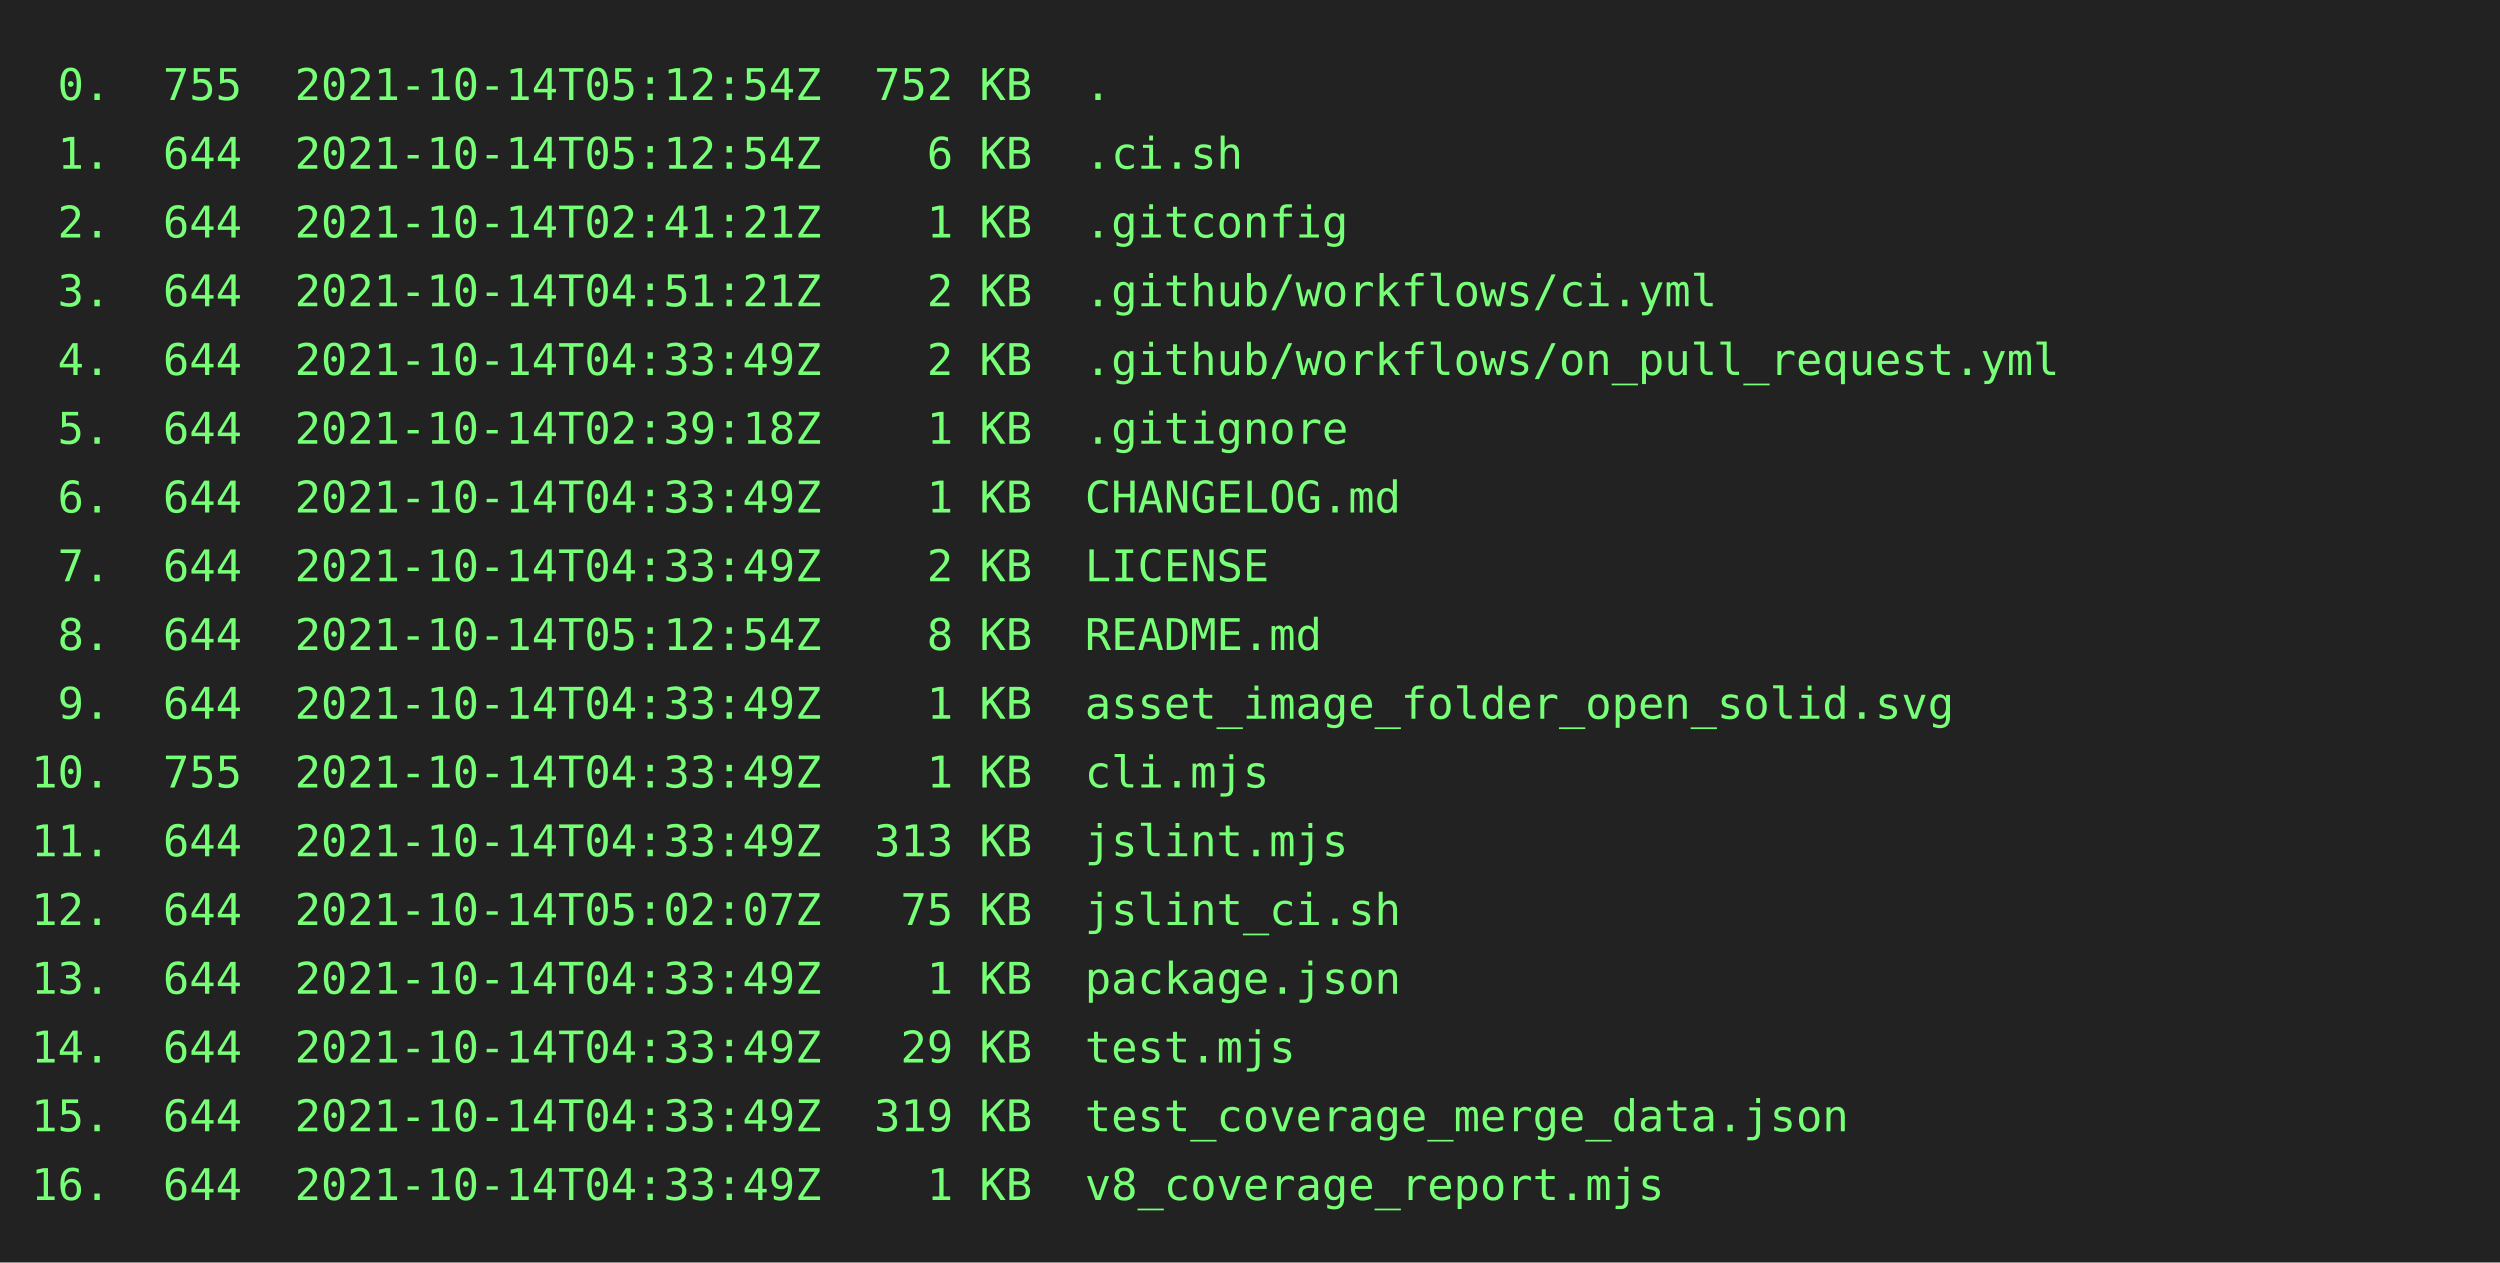
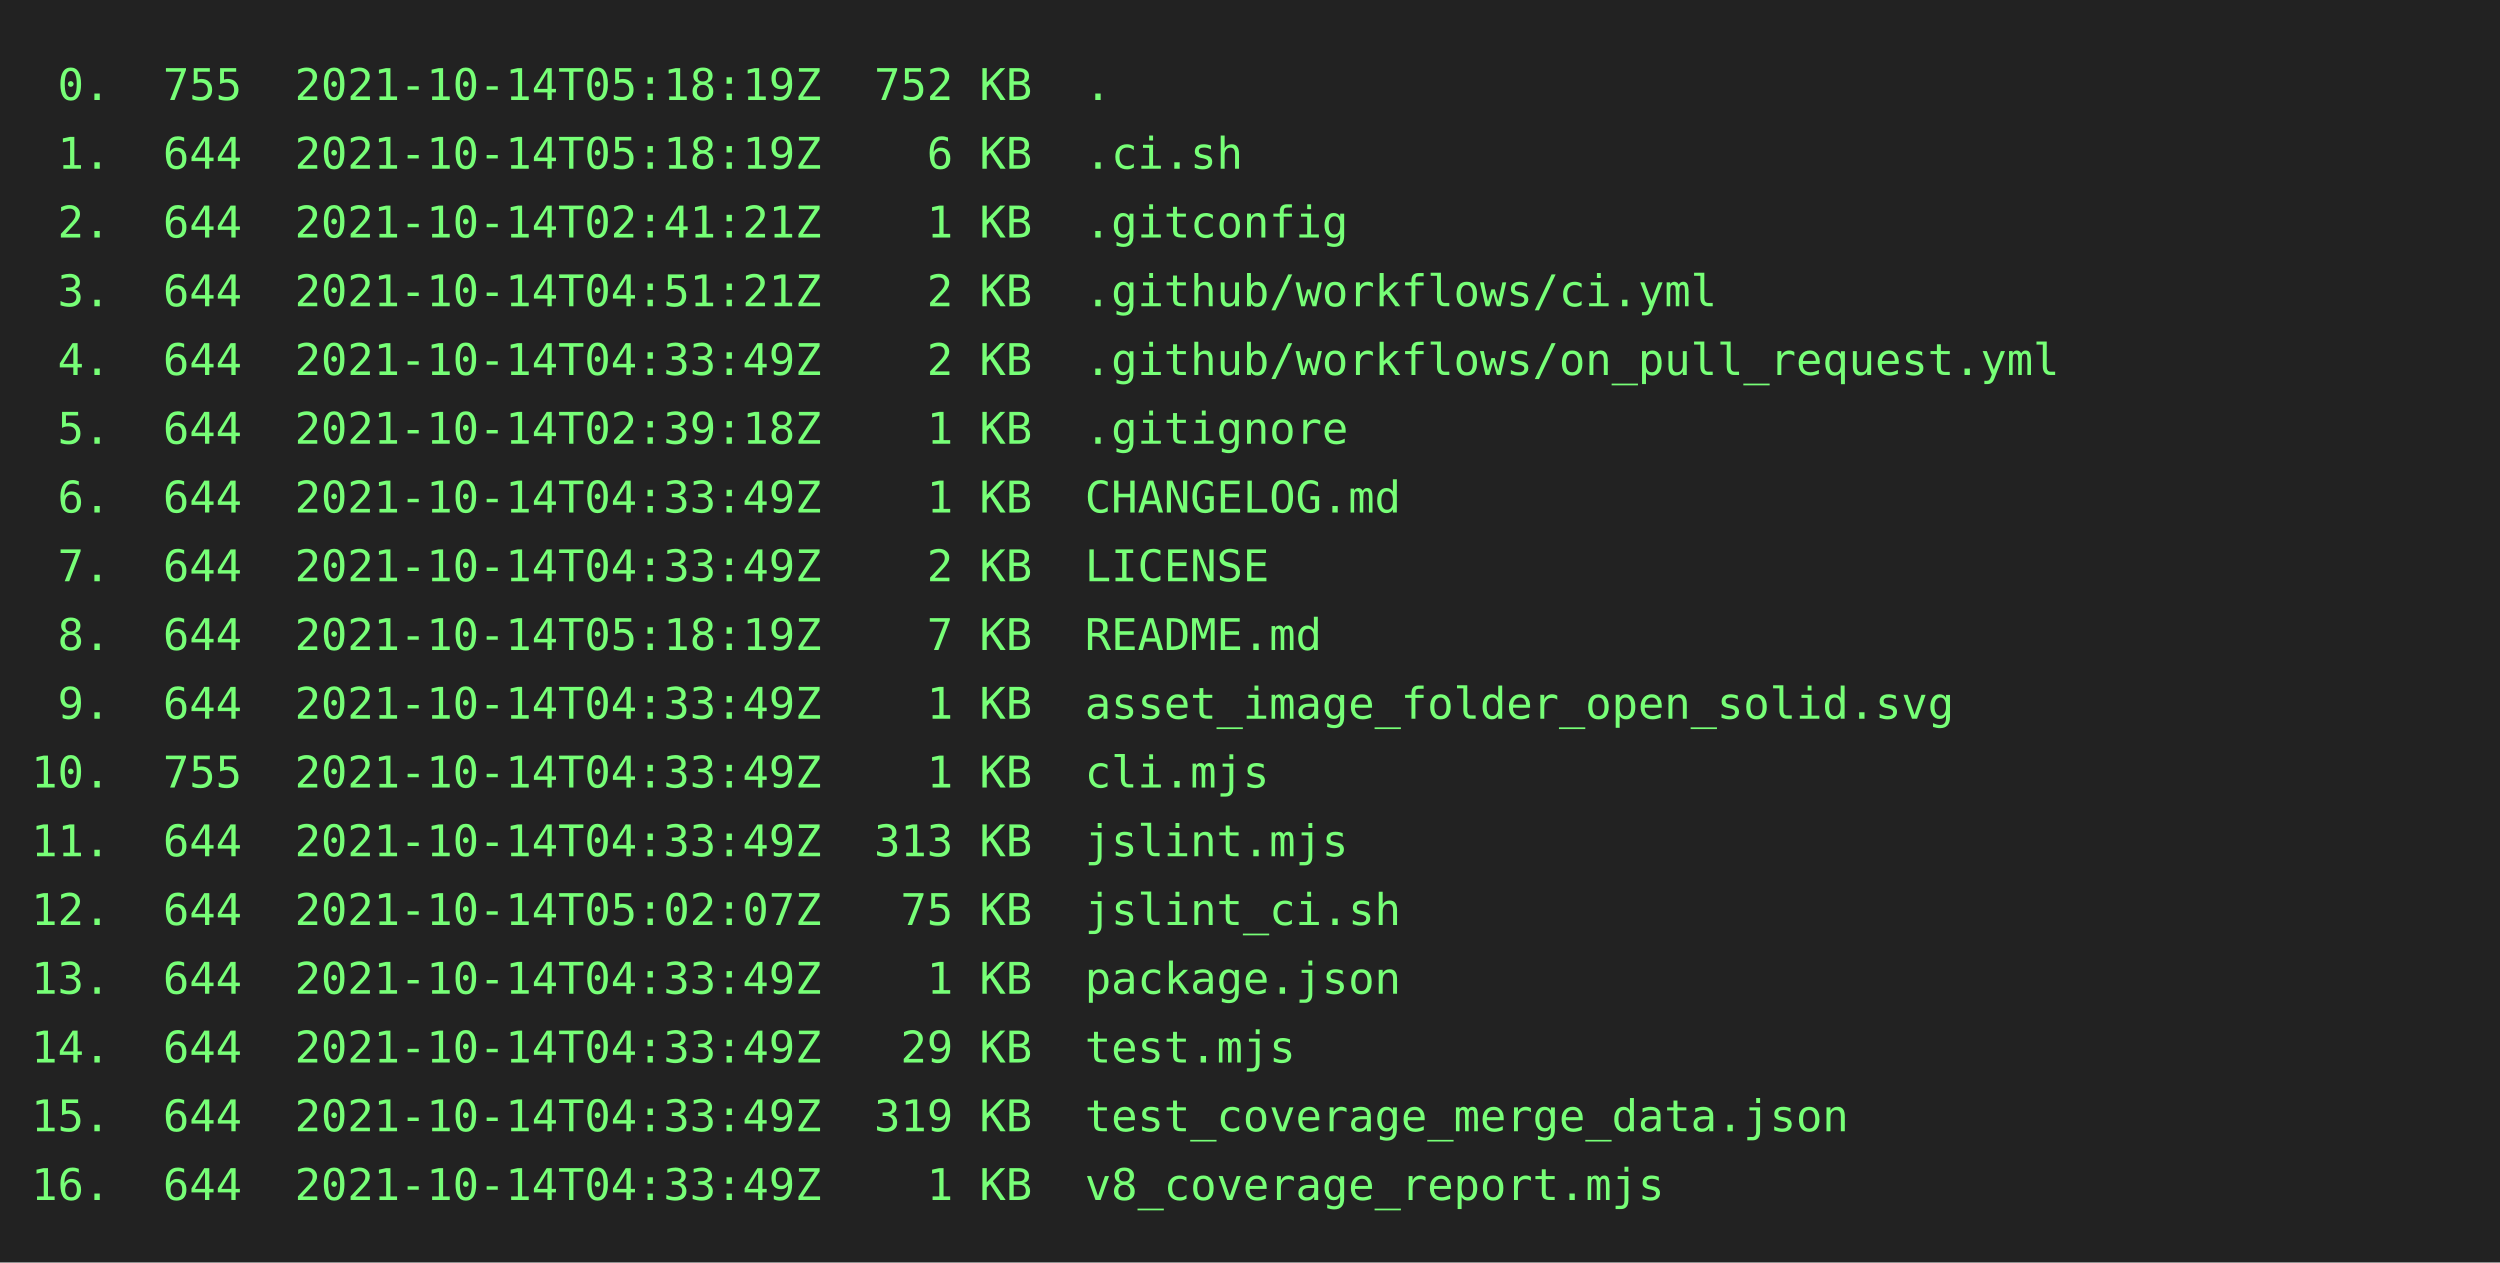
<svg xmlns="http://www.w3.org/2000/svg" height="404" width="800">
  <rect height="404" fill="#222" width="800" />
  <text fill="#7f7" font-family="consolas, menlo, monospace" font-size="14" xml:space="preserve">
-     <tspan lengthAdjust="spacingAndGlyphs" textLength="768" x="10" y="32"> 0.  755  2021-10-14T05:12:54Z  752 KB  .                                                        </tspan>
-     <tspan lengthAdjust="spacingAndGlyphs" textLength="768" x="10" y="54"> 1.  644  2021-10-14T05:12:54Z    6 KB  .ci.sh                                                   </tspan>
+     <tspan lengthAdjust="spacingAndGlyphs" textLength="768" x="10" y="32"> 0.  755  2021-10-14T05:18:19Z  752 KB  .                                                        </tspan>
+     <tspan lengthAdjust="spacingAndGlyphs" textLength="768" x="10" y="54"> 1.  644  2021-10-14T05:18:19Z    6 KB  .ci.sh                                                   </tspan>
    <tspan lengthAdjust="spacingAndGlyphs" textLength="768" x="10" y="76"> 2.  644  2021-10-14T02:41:21Z    1 KB  .gitconfig                                               </tspan>
    <tspan lengthAdjust="spacingAndGlyphs" textLength="768" x="10" y="98"> 3.  644  2021-10-14T04:51:21Z    2 KB  .github/workflows/ci.yml                                 </tspan>
    <tspan lengthAdjust="spacingAndGlyphs" textLength="768" x="10" y="120"> 4.  644  2021-10-14T04:33:49Z    2 KB  .github/workflows/on_pull_request.yml                    </tspan>
    <tspan lengthAdjust="spacingAndGlyphs" textLength="768" x="10" y="142"> 5.  644  2021-10-14T02:39:18Z    1 KB  .gitignore                                               </tspan>
    <tspan lengthAdjust="spacingAndGlyphs" textLength="768" x="10" y="164"> 6.  644  2021-10-14T04:33:49Z    1 KB  CHANGELOG.md                                             </tspan>
    <tspan lengthAdjust="spacingAndGlyphs" textLength="768" x="10" y="186"> 7.  644  2021-10-14T04:33:49Z    2 KB  LICENSE                                                  </tspan>
-     <tspan lengthAdjust="spacingAndGlyphs" textLength="768" x="10" y="208"> 8.  644  2021-10-14T05:12:54Z    8 KB  README.md                                                </tspan>
+     <tspan lengthAdjust="spacingAndGlyphs" textLength="768" x="10" y="208"> 8.  644  2021-10-14T05:18:19Z    7 KB  README.md                                                </tspan>
    <tspan lengthAdjust="spacingAndGlyphs" textLength="768" x="10" y="230"> 9.  644  2021-10-14T04:33:49Z    1 KB  asset_image_folder_open_solid.svg                        </tspan>
    <tspan lengthAdjust="spacingAndGlyphs" textLength="768" x="10" y="252">10.  755  2021-10-14T04:33:49Z    1 KB  cli.mjs                                                  </tspan>
    <tspan lengthAdjust="spacingAndGlyphs" textLength="768" x="10" y="274">11.  644  2021-10-14T04:33:49Z  313 KB  jslint.mjs                                               </tspan>
    <tspan lengthAdjust="spacingAndGlyphs" textLength="768" x="10" y="296">12.  644  2021-10-14T05:02:07Z   75 KB  jslint_ci.sh                                             </tspan>
    <tspan lengthAdjust="spacingAndGlyphs" textLength="768" x="10" y="318">13.  644  2021-10-14T04:33:49Z    1 KB  package.json                                             </tspan>
    <tspan lengthAdjust="spacingAndGlyphs" textLength="768" x="10" y="340">14.  644  2021-10-14T04:33:49Z   29 KB  test.mjs                                                 </tspan>
    <tspan lengthAdjust="spacingAndGlyphs" textLength="768" x="10" y="362">15.  644  2021-10-14T04:33:49Z  319 KB  test_coverage_merge_data.json                            </tspan>
    <tspan lengthAdjust="spacingAndGlyphs" textLength="768" x="10" y="384">16.  644  2021-10-14T04:33:49Z    1 KB  v8_coverage_report.mjs                                   </tspan>
  </text>
</svg>
